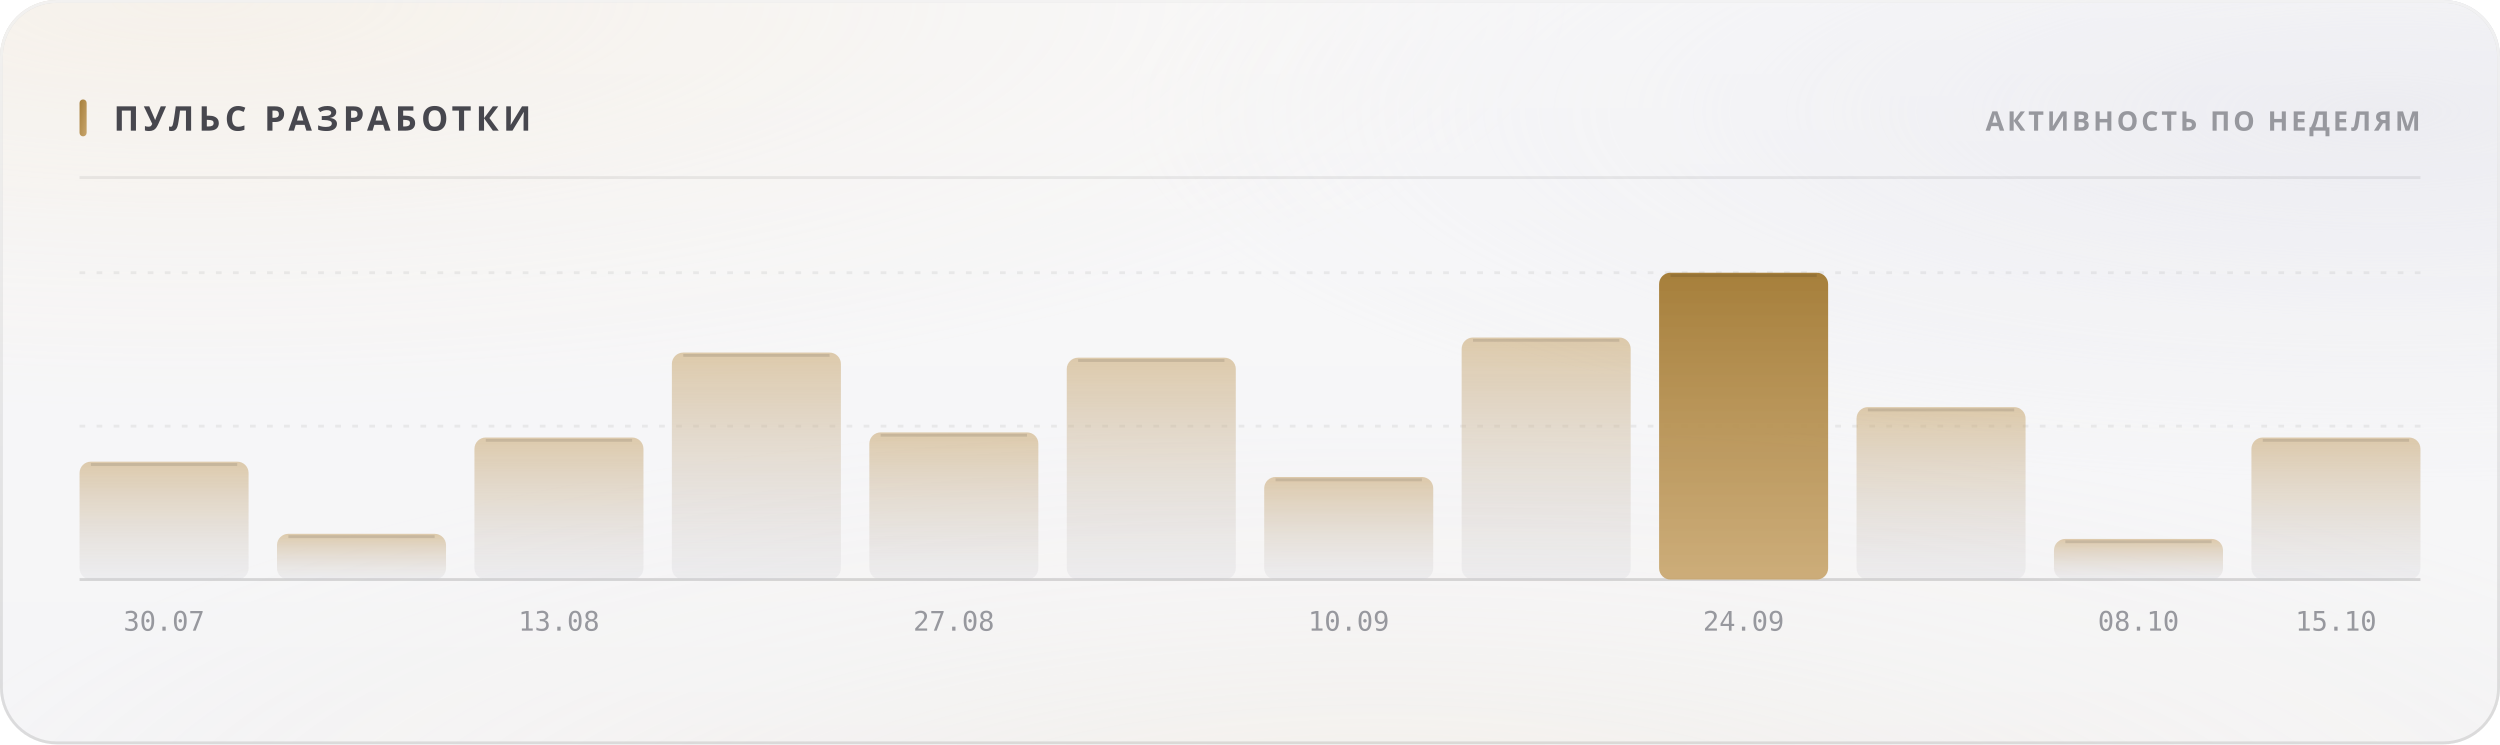
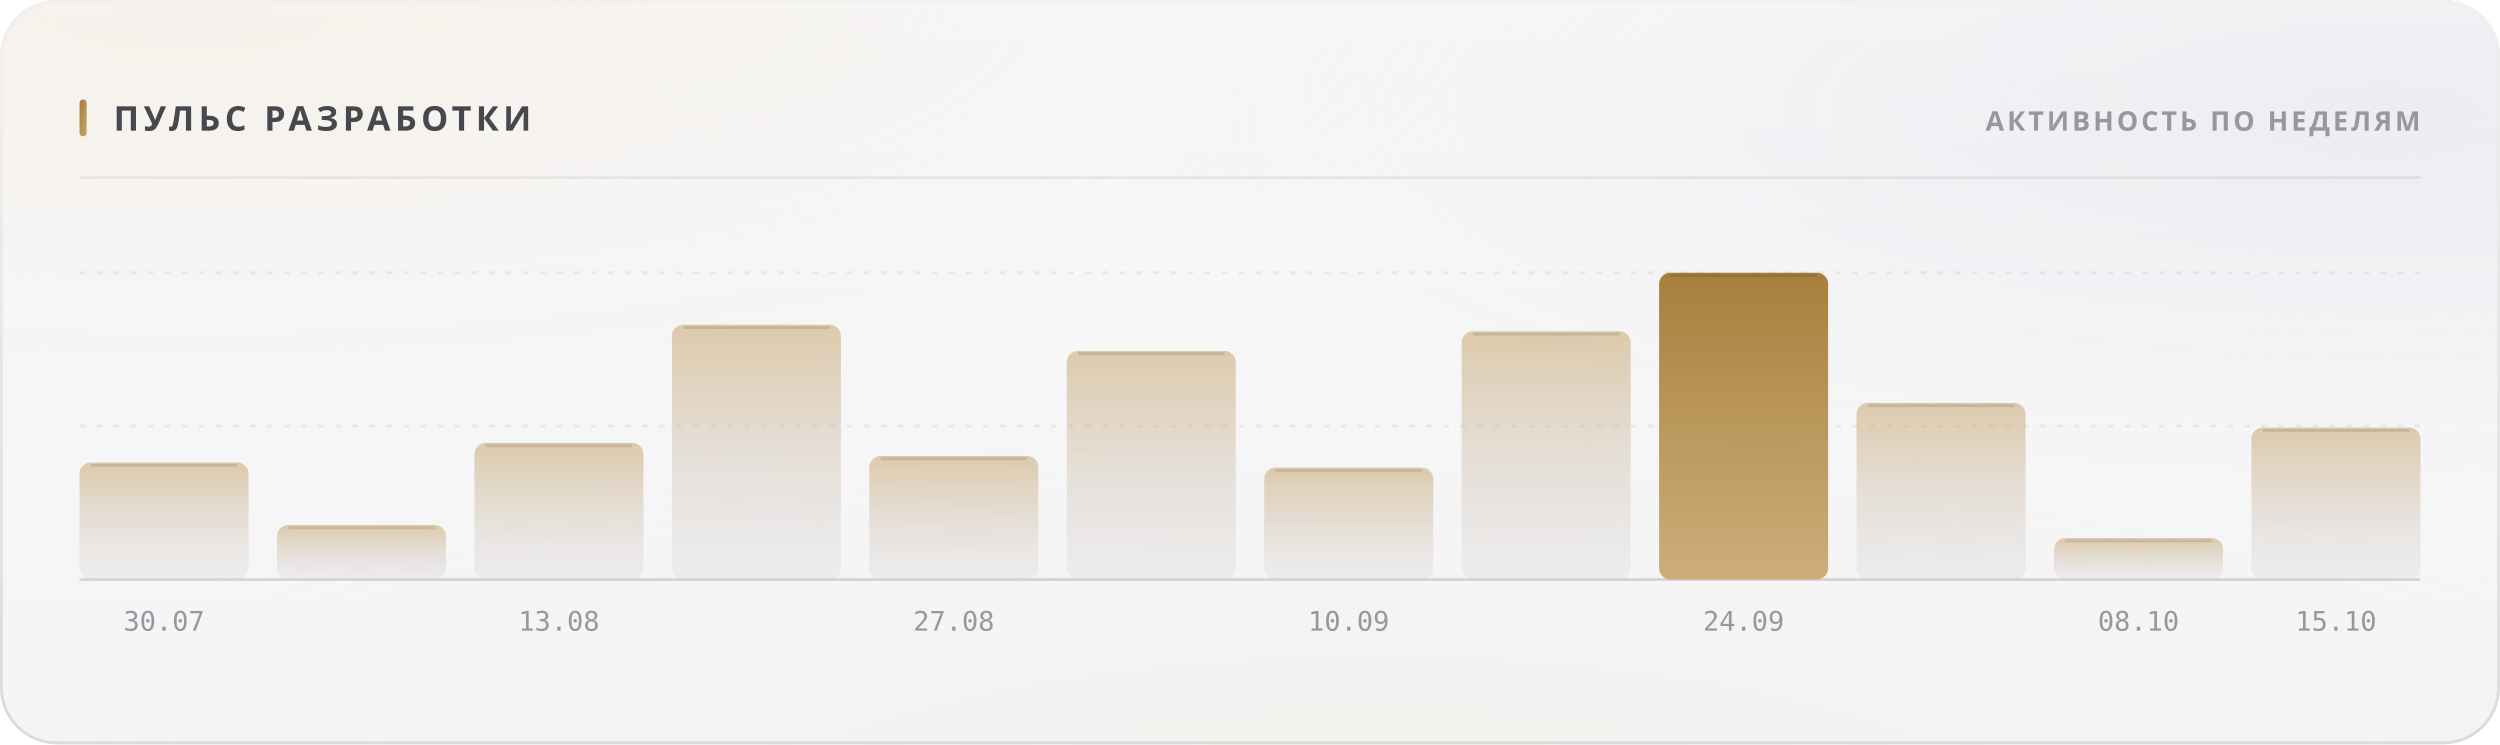
<svg xmlns="http://www.w3.org/2000/svg" width="880" height="262" viewBox="0 0 880 262" role="img">
  <style>
  text { font-family: -apple-system, BlinkMacSystemFont, 'Segoe UI', 'Noto Sans', Helvetica, Arial, sans-serif; }
  .mono { font-family: ui-monospace, 'SF Mono', 'Cascadia Mono', 'DejaVu Sans Mono', Menlo, Consolas, monospace; font-variant-numeric: tabular-nums; }
  .caps { letter-spacing: .1em; text-transform: uppercase; }

  @keyframes sheen  { from { transform: translateX(-120%); } to { transform: translateX(260%); } }
  @keyframes rise   { from { opacity: 0; transform: translateY(6px); } to { opacity: 1; transform: none; } }
  @keyframes slide  { from { opacity: 0; transform: translateX(-8px); } to { opacity: 1; transform: none; } }
  @keyframes grow   { from { transform: scaleY(0); } to { transform: scaleY(1); } }
  @keyframes widen  { from { transform: scaleX(0); } to { transform: scaleX(1); } }
  @keyframes draw   { from { stroke-dashoffset: 200; } to { stroke-dashoffset: 0; } }

  .sheen { animation: sheen 5.5s cubic-bezier(.45,0,.2,1) infinite; }
  .rise  { animation: rise .5s cubic-bezier(.16,1,.3,1) both; }
  .slide { animation: slide .42s cubic-bezier(.16,1,.3,1) both; }
  .bar   { transform-box: fill-box; transform-origin: 50% 100%;
           animation: grow .62s cubic-bezier(.16,1,.3,1) both; }
  .fill  { transform-box: fill-box; transform-origin: 0% 50%;
           animation: widen .8s cubic-bezier(.16,1,.3,1) both; }
  /* The hidden start state lives in the keyframes, never in the static rule.
     A renderer that ignores CSS animations then falls back to the FINISHED
     state — a drawn line, visible text — instead of an empty panel. */
  .spark { stroke-dasharray: 200;
           animation: draw 1.1s cubic-bezier(.16,1,.3,1) both; }

  @media (prefers-reduced-motion: reduce) {
    .sheen { animation: none; opacity: 0; }
    .rise, .slide, .bar, .fill, .spark { animation: none; opacity: 1; transform: none;
                                         stroke-dashoffset: 0; }
  }</style>
  <defs>
    <filter id="grain5" x="0" y="0" width="100%" height="100%">
      <feTurbulence type="fractalNoise" baseFrequency="0.85" numOctaves="3" stitchTiles="stitch" />
      <feColorMatrix type="saturate" values="0" />
    </filter>
    <linearGradient id="accent1" x1="0" y1="0" x2="1" y2="1">
      <stop offset="0%" stop-color="#a67f3b" />
      <stop offset="100%" stop-color="#c8a56c" />
    </linearGradient>
    <radialGradient id="aurora6" cx="0.08" cy="0" r="0.55">
      <stop offset="0%" stop-color="#e7c99a" stop-opacity="0.28" />
      <stop offset="55%" stop-color="#e7c99a" stop-opacity="0.098" />
      <stop offset="100%" stop-color="#e7c99a" stop-opacity="0" />
    </radialGradient>
    <radialGradient id="aurora7" cx="0.95" cy="0.15" r="0.5">
      <stop offset="0%" stop-color="#ccccdb" stop-opacity="0.45" />
      <stop offset="55%" stop-color="#ccccdb" stop-opacity="0.158" />
      <stop offset="100%" stop-color="#ccccdb" stop-opacity="0" />
    </radialGradient>
    <radialGradient id="aurora8" cx="0.55" cy="1.15" r="0.6">
      <stop offset="0%" stop-color="#ead4b3" stop-opacity="0.2" />
      <stop offset="55%" stop-color="#ead4b3" stop-opacity="0.07" />
      <stop offset="100%" stop-color="#ead4b3" stop-opacity="0" />
    </radialGradient>
    <linearGradient id="glass2" x1="0" y1="0" x2="0" y2="1">
      <stop offset="0%" stop-color="#ffffff" stop-opacity="0.42" />
      <stop offset="100%" stop-color="#ffffff" stop-opacity="0.16" />
    </linearGradient>
    <linearGradient id="rim3" x1="0" y1="0" x2="0" y2="1">
      <stop offset="0%" stop-color="#ffffff" stop-opacity="0.7" />
      <stop offset="100%" stop-color="#ffffff" stop-opacity="0.15" />
    </linearGradient>
    <linearGradient id="spec4" x1="0" y1="0" x2="1" y2="0">
      <stop offset="0%" stop-color="#ffffff" stop-opacity="0" />
      <stop offset="35%" stop-color="#ffffff" stop-opacity="0.72" />
      <stop offset="70%" stop-color="#ffffff" stop-opacity="0.252" />
      <stop offset="100%" stop-color="#ffffff" stop-opacity="0" />
    </linearGradient>
    <linearGradient id="barfill9" x1="0" y1="0" x2="0" y2="1">
      <stop offset="0%" stop-color="#c8a56c" stop-opacity="0.55" />
      <stop offset="100%" stop-color="#cdcdd4" stop-opacity="0.22" />
    </linearGradient>
    <linearGradient id="barfill10" x1="0" y1="0" x2="0" y2="1">
      <stop offset="0%" stop-color="#c8a56c" stop-opacity="0.55" />
      <stop offset="100%" stop-color="#cdcdd4" stop-opacity="0.22" />
    </linearGradient>
    <linearGradient id="barfill11" x1="0" y1="0" x2="0" y2="1">
      <stop offset="0%" stop-color="#c8a56c" stop-opacity="0.55" />
      <stop offset="100%" stop-color="#cdcdd4" stop-opacity="0.22" />
    </linearGradient>
    <linearGradient id="barfill12" x1="0" y1="0" x2="0" y2="1">
      <stop offset="0%" stop-color="#c8a56c" stop-opacity="0.55" />
      <stop offset="100%" stop-color="#cdcdd4" stop-opacity="0.22" />
    </linearGradient>
    <linearGradient id="barfill13" x1="0" y1="0" x2="0" y2="1">
      <stop offset="0%" stop-color="#c8a56c" stop-opacity="0.55" />
      <stop offset="100%" stop-color="#cdcdd4" stop-opacity="0.22" />
    </linearGradient>
    <linearGradient id="barfill14" x1="0" y1="0" x2="0" y2="1">
      <stop offset="0%" stop-color="#c8a56c" stop-opacity="0.55" />
      <stop offset="100%" stop-color="#cdcdd4" stop-opacity="0.22" />
    </linearGradient>
    <linearGradient id="barfill15" x1="0" y1="0" x2="0" y2="1">
      <stop offset="0%" stop-color="#c8a56c" stop-opacity="0.55" />
      <stop offset="100%" stop-color="#cdcdd4" stop-opacity="0.22" />
    </linearGradient>
    <linearGradient id="barfill16" x1="0" y1="0" x2="0" y2="1">
      <stop offset="0%" stop-color="#c8a56c" stop-opacity="0.55" />
      <stop offset="100%" stop-color="#cdcdd4" stop-opacity="0.22" />
    </linearGradient>
    <linearGradient id="barfill17" x1="0" y1="0" x2="0" y2="1">
      <stop offset="0%" stop-color="#a67f3b" stop-opacity="1" />
      <stop offset="100%" stop-color="#c8a56c" stop-opacity="0.9" />
    </linearGradient>
    <linearGradient id="barfill18" x1="0" y1="0" x2="0" y2="1">
      <stop offset="0%" stop-color="#c8a56c" stop-opacity="0.55" />
      <stop offset="100%" stop-color="#cdcdd4" stop-opacity="0.22" />
    </linearGradient>
    <linearGradient id="barfill19" x1="0" y1="0" x2="0" y2="1">
      <stop offset="0%" stop-color="#c8a56c" stop-opacity="0.55" />
      <stop offset="100%" stop-color="#cdcdd4" stop-opacity="0.22" />
    </linearGradient>
    <linearGradient id="barfill20" x1="0" y1="0" x2="0" y2="1">
      <stop offset="0%" stop-color="#c8a56c" stop-opacity="0.55" />
      <stop offset="100%" stop-color="#cdcdd4" stop-opacity="0.22" />
    </linearGradient>
  </defs>
  <rect width="880" height="262" rx="20" fill="#f3f3f5" />
  <rect width="880" height="262" rx="20" fill="url(#aurora6)" />
  <rect width="880" height="262" rx="20" fill="url(#aurora7)" />
  <rect width="880" height="262" rx="20" fill="url(#aurora8)" />
  <rect width="880" height="262" rx="20" fill="url(#glass2)" />
  <rect width="880" height="262" rx="20" filter="url(#grain5)" opacity="0.06" style="mix-blend-mode:overlay" />
  <rect x=".5" y=".5" width="879" height="261" rx="19.5" fill="none" stroke="rgba(10,10,12,0.14)" />
  <rect x=".5" y=".5" width="879" height="261" rx="19.5" fill="none" stroke="url(#rim3)" />
  <path d="M20 1 H860" stroke="url(#spec4)" stroke-width="1.2" fill="none" />
  <rect x="28" y="35" width="2.5" height="13" rx="1.25" fill="url(#accent1)" />
  <text x="40" y="46" font-size="12" font-weight="700" fill="#47474e" letter-spacing="0.13em">ПУЛЬС РАЗРАБОТКИ</text>
  <text x="852" y="46" font-size="9.5" font-weight="600" fill="#97989e" text-anchor="end" letter-spacing="0.11em">АКТИВНОСТЬ ПО НЕДЕЛЯМ</text>
  <path d="M28 62.5 H852" stroke="rgba(10,10,12,0.07)" stroke-width="1" />
  <path d="M28 150.0 H852" stroke="rgba(10,10,12,0.06)" stroke-width="1" stroke-dasharray="2 4" />
  <path d="M28 96.0 H852" stroke="rgba(10,10,12,0.06)" stroke-width="1" stroke-dasharray="2 4" />
  <path d="M28 204 H852" stroke="rgba(10,10,12,0.14)" stroke-width="1" />
-   <rect class="bar" x="28.0" y="162.5" width="59.5" height="41.5" rx="4" fill="url(#barfill9)" opacity="1" style="animation-delay:0s" />
-   <path d="M32.0 163.5 H83.5" stroke="rgba(10,10,12,0.11)" stroke-width="1" />
+   <rect class="bar" x="28.0" y="162.8" width="59.5" height="41.2" rx="4" fill="url(#barfill9)" opacity="1" style="animation-delay:0s" />
+   <path d="M32.0 163.8 H83.5" stroke="rgba(10,10,12,0.11)" stroke-width="1" />
  <text x="57.75" y="222" font-size="9.5" font-weight="400" fill="#97989e" text-anchor="middle" class="mono">30.07</text>
-   <rect class="bar" x="97.5" y="187.9" width="59.5" height="16.1" rx="4" fill="url(#barfill10)" opacity="1" style="animation-delay:0.038s" />
-   <path d="M101.5 188.9 H153.0" stroke="rgba(10,10,12,0.11)" stroke-width="1" />
-   <rect class="bar" x="167.0" y="154.0" width="59.5" height="50.0" rx="4" fill="url(#barfill11)" opacity="1" style="animation-delay:0.076s" />
-   <path d="M171.0 155.0 H222.5" stroke="rgba(10,10,12,0.11)" stroke-width="1" />
+   <rect class="bar" x="97.5" y="184.8" width="59.5" height="19.2" rx="4" fill="url(#barfill10)" opacity="1" style="animation-delay:0.038s" />
+   <path d="M101.5 185.8 H153.0" stroke="rgba(10,10,12,0.11)" stroke-width="1" />
+   <rect class="bar" x="167.0" y="155.9" width="59.5" height="48.1" rx="4" fill="url(#barfill11)" opacity="1" style="animation-delay:0.076s" />
+   <path d="M171.0 156.9 H222.5" stroke="rgba(10,10,12,0.11)" stroke-width="1" />
  <text x="196.75" y="222" font-size="9.5" font-weight="400" fill="#97989e" text-anchor="middle" class="mono">13.08</text>
-   <rect class="bar" x="236.5" y="124.1" width="59.5" height="79.9" rx="4" fill="url(#barfill12)" opacity="1" style="animation-delay:0.114s" />
-   <path d="M240.5 125.1 H292.0" stroke="rgba(10,10,12,0.11)" stroke-width="1" />
-   <rect class="bar" x="306.0" y="152.2" width="59.5" height="51.8" rx="4" fill="url(#barfill13)" opacity="1" style="animation-delay:0.152s" />
-   <path d="M310.0 153.2 H361.5" stroke="rgba(10,10,12,0.11)" stroke-width="1" />
+   <rect class="bar" x="236.5" y="114.3" width="59.5" height="89.7" rx="4" fill="url(#barfill12)" opacity="1" style="animation-delay:0.114s" />
+   <path d="M240.5 115.3 H292.0" stroke="rgba(10,10,12,0.11)" stroke-width="1" />
+   <rect class="bar" x="306.0" y="160.5" width="59.5" height="43.5" rx="4" fill="url(#barfill13)" opacity="1" style="animation-delay:0.152s" />
+   <path d="M310.0 161.5 H361.5" stroke="rgba(10,10,12,0.11)" stroke-width="1" />
  <text x="335.75" y="222" font-size="9.5" font-weight="400" fill="#97989e" text-anchor="middle" class="mono">27.08</text>
-   <rect class="bar" x="375.5" y="125.9" width="59.5" height="78.1" rx="4" fill="url(#barfill14)" opacity="1" style="animation-delay:0.19s" />
-   <path d="M379.5 126.9 H431.0" stroke="rgba(10,10,12,0.11)" stroke-width="1" />
-   <rect class="bar" x="445.0" y="167.9" width="59.5" height="36.1" rx="4" fill="url(#barfill15)" opacity="1" style="animation-delay:0.228s" />
-   <path d="M449.0 168.9 H500.5" stroke="rgba(10,10,12,0.11)" stroke-width="1" />
+   <rect class="bar" x="375.5" y="123.5" width="59.5" height="80.5" rx="4" fill="url(#barfill14)" opacity="1" style="animation-delay:0.19s" />
+   <path d="M379.5 124.5 H431.0" stroke="rgba(10,10,12,0.11)" stroke-width="1" />
+   <rect class="bar" x="445.0" y="164.6" width="59.5" height="39.4" rx="4" fill="url(#barfill15)" opacity="1" style="animation-delay:0.228s" />
+   <path d="M449.0 165.6 H500.5" stroke="rgba(10,10,12,0.11)" stroke-width="1" />
  <text x="474.75" y="222" font-size="9.5" font-weight="400" fill="#97989e" text-anchor="middle" class="mono">10.09</text>
-   <rect class="bar" x="514.5" y="118.8" width="59.5" height="85.2" rx="4" fill="url(#barfill16)" opacity="1" style="animation-delay:0.266s" />
-   <path d="M518.5 119.8 H570.0" stroke="rgba(10,10,12,0.11)" stroke-width="1" />
+   <rect class="bar" x="514.5" y="116.6" width="59.5" height="87.4" rx="4" fill="url(#barfill16)" opacity="1" style="animation-delay:0.266s" />
+   <path d="M518.5 117.6 H570.0" stroke="rgba(10,10,12,0.11)" stroke-width="1" />
  <rect class="bar" x="584.0" y="96.0" width="59.5" height="108.0" rx="4" fill="url(#barfill17)" opacity="1" style="animation-delay:0.304s" />
  <path d="M588.0 97.0 H639.5" stroke="rgba(10,10,12,0.11)" stroke-width="1" />
  <text x="613.75" y="222" font-size="9.5" font-weight="400" fill="#97989e" text-anchor="middle" class="mono">24.09</text>
-   <rect class="bar" x="653.5" y="143.3" width="59.5" height="60.7" rx="4" fill="url(#barfill18)" opacity="1" style="animation-delay:0.342s" />
-   <path d="M657.5 144.3 H709.0" stroke="rgba(10,10,12,0.11)" stroke-width="1" />
-   <rect class="bar" x="723.0" y="189.7" width="59.5" height="14.3" rx="4" fill="url(#barfill19)" opacity="1" style="animation-delay:0.38s" />
-   <path d="M727.0 190.7 H778.5" stroke="rgba(10,10,12,0.11)" stroke-width="1" />
+   <rect class="bar" x="653.5" y="141.8" width="59.5" height="62.2" rx="4" fill="url(#barfill18)" opacity="1" style="animation-delay:0.342s" />
+   <path d="M657.5 142.8 H709.0" stroke="rgba(10,10,12,0.11)" stroke-width="1" />
+   <rect class="bar" x="723.0" y="189.4" width="59.5" height="14.6" rx="4" fill="url(#barfill19)" opacity="1" style="animation-delay:0.38s" />
+   <path d="M727.0 190.4 H778.5" stroke="rgba(10,10,12,0.11)" stroke-width="1" />
  <text x="752.75" y="222" font-size="9.5" font-weight="400" fill="#97989e" text-anchor="middle" class="mono">08.10</text>
-   <rect class="bar" x="792.5" y="154.0" width="59.5" height="50.0" rx="4" fill="url(#barfill20)" opacity="1" style="animation-delay:0.418s" />
-   <path d="M796.5 155.0 H848.0" stroke="rgba(10,10,12,0.11)" stroke-width="1" />
+   <rect class="bar" x="792.5" y="150.5" width="59.5" height="53.5" rx="4" fill="url(#barfill20)" opacity="1" style="animation-delay:0.418s" />
+   <path d="M796.5 151.5 H848.0" stroke="rgba(10,10,12,0.11)" stroke-width="1" />
  <text x="822.25" y="222" font-size="9.5" font-weight="400" fill="#97989e" text-anchor="middle" class="mono">15.10</text>
</svg>
